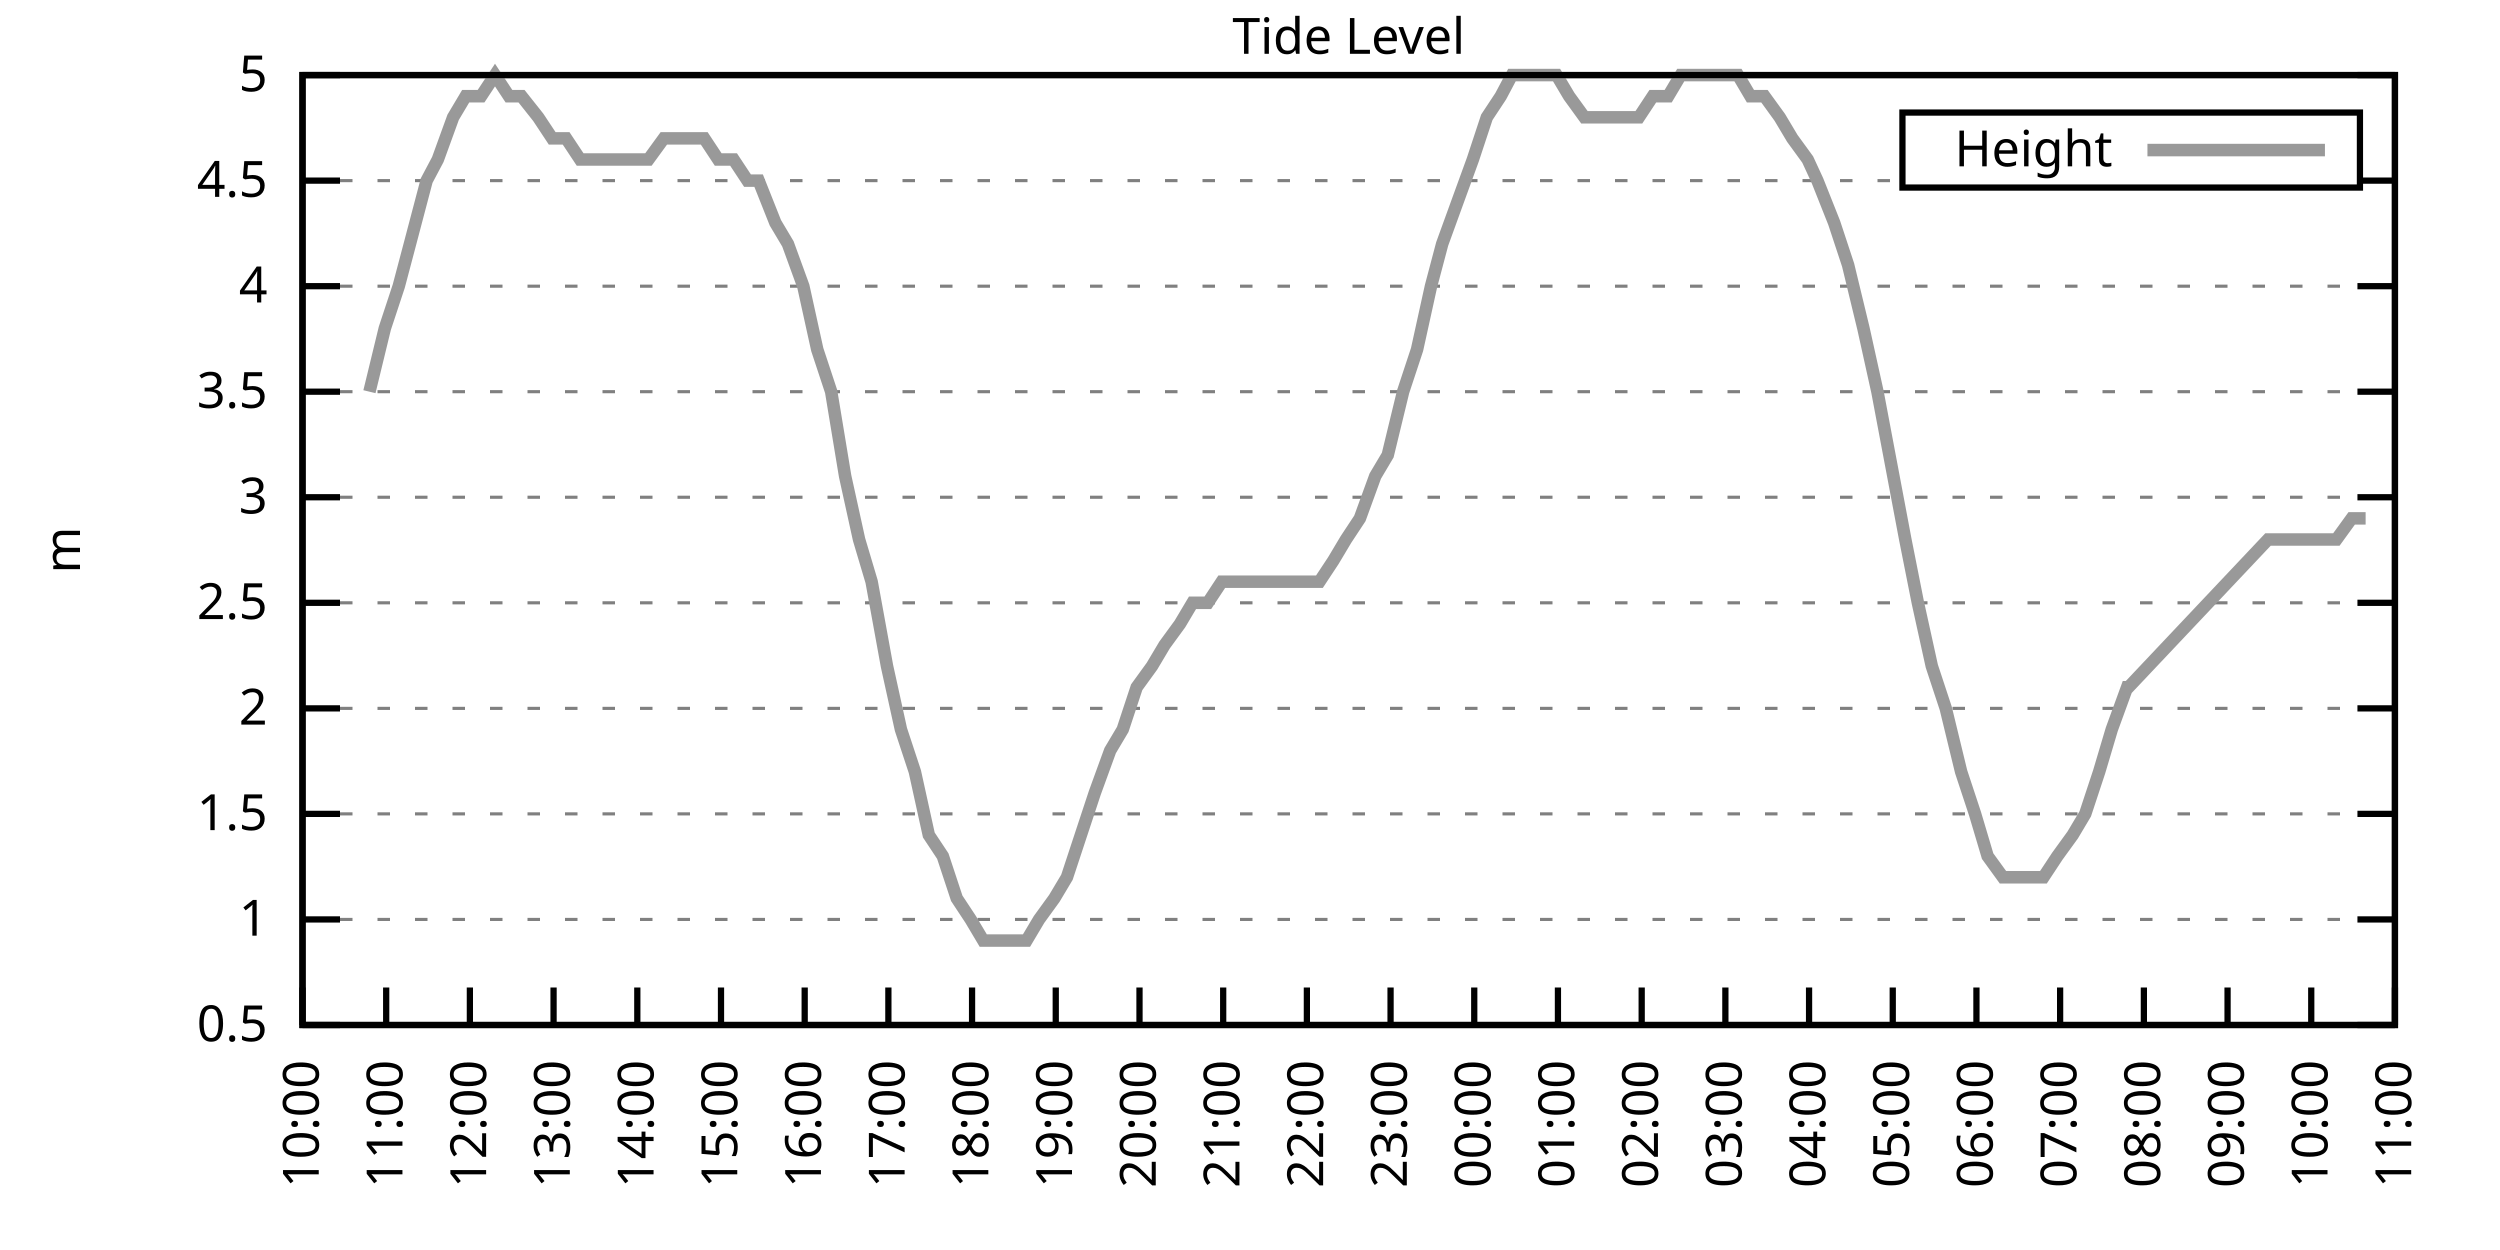
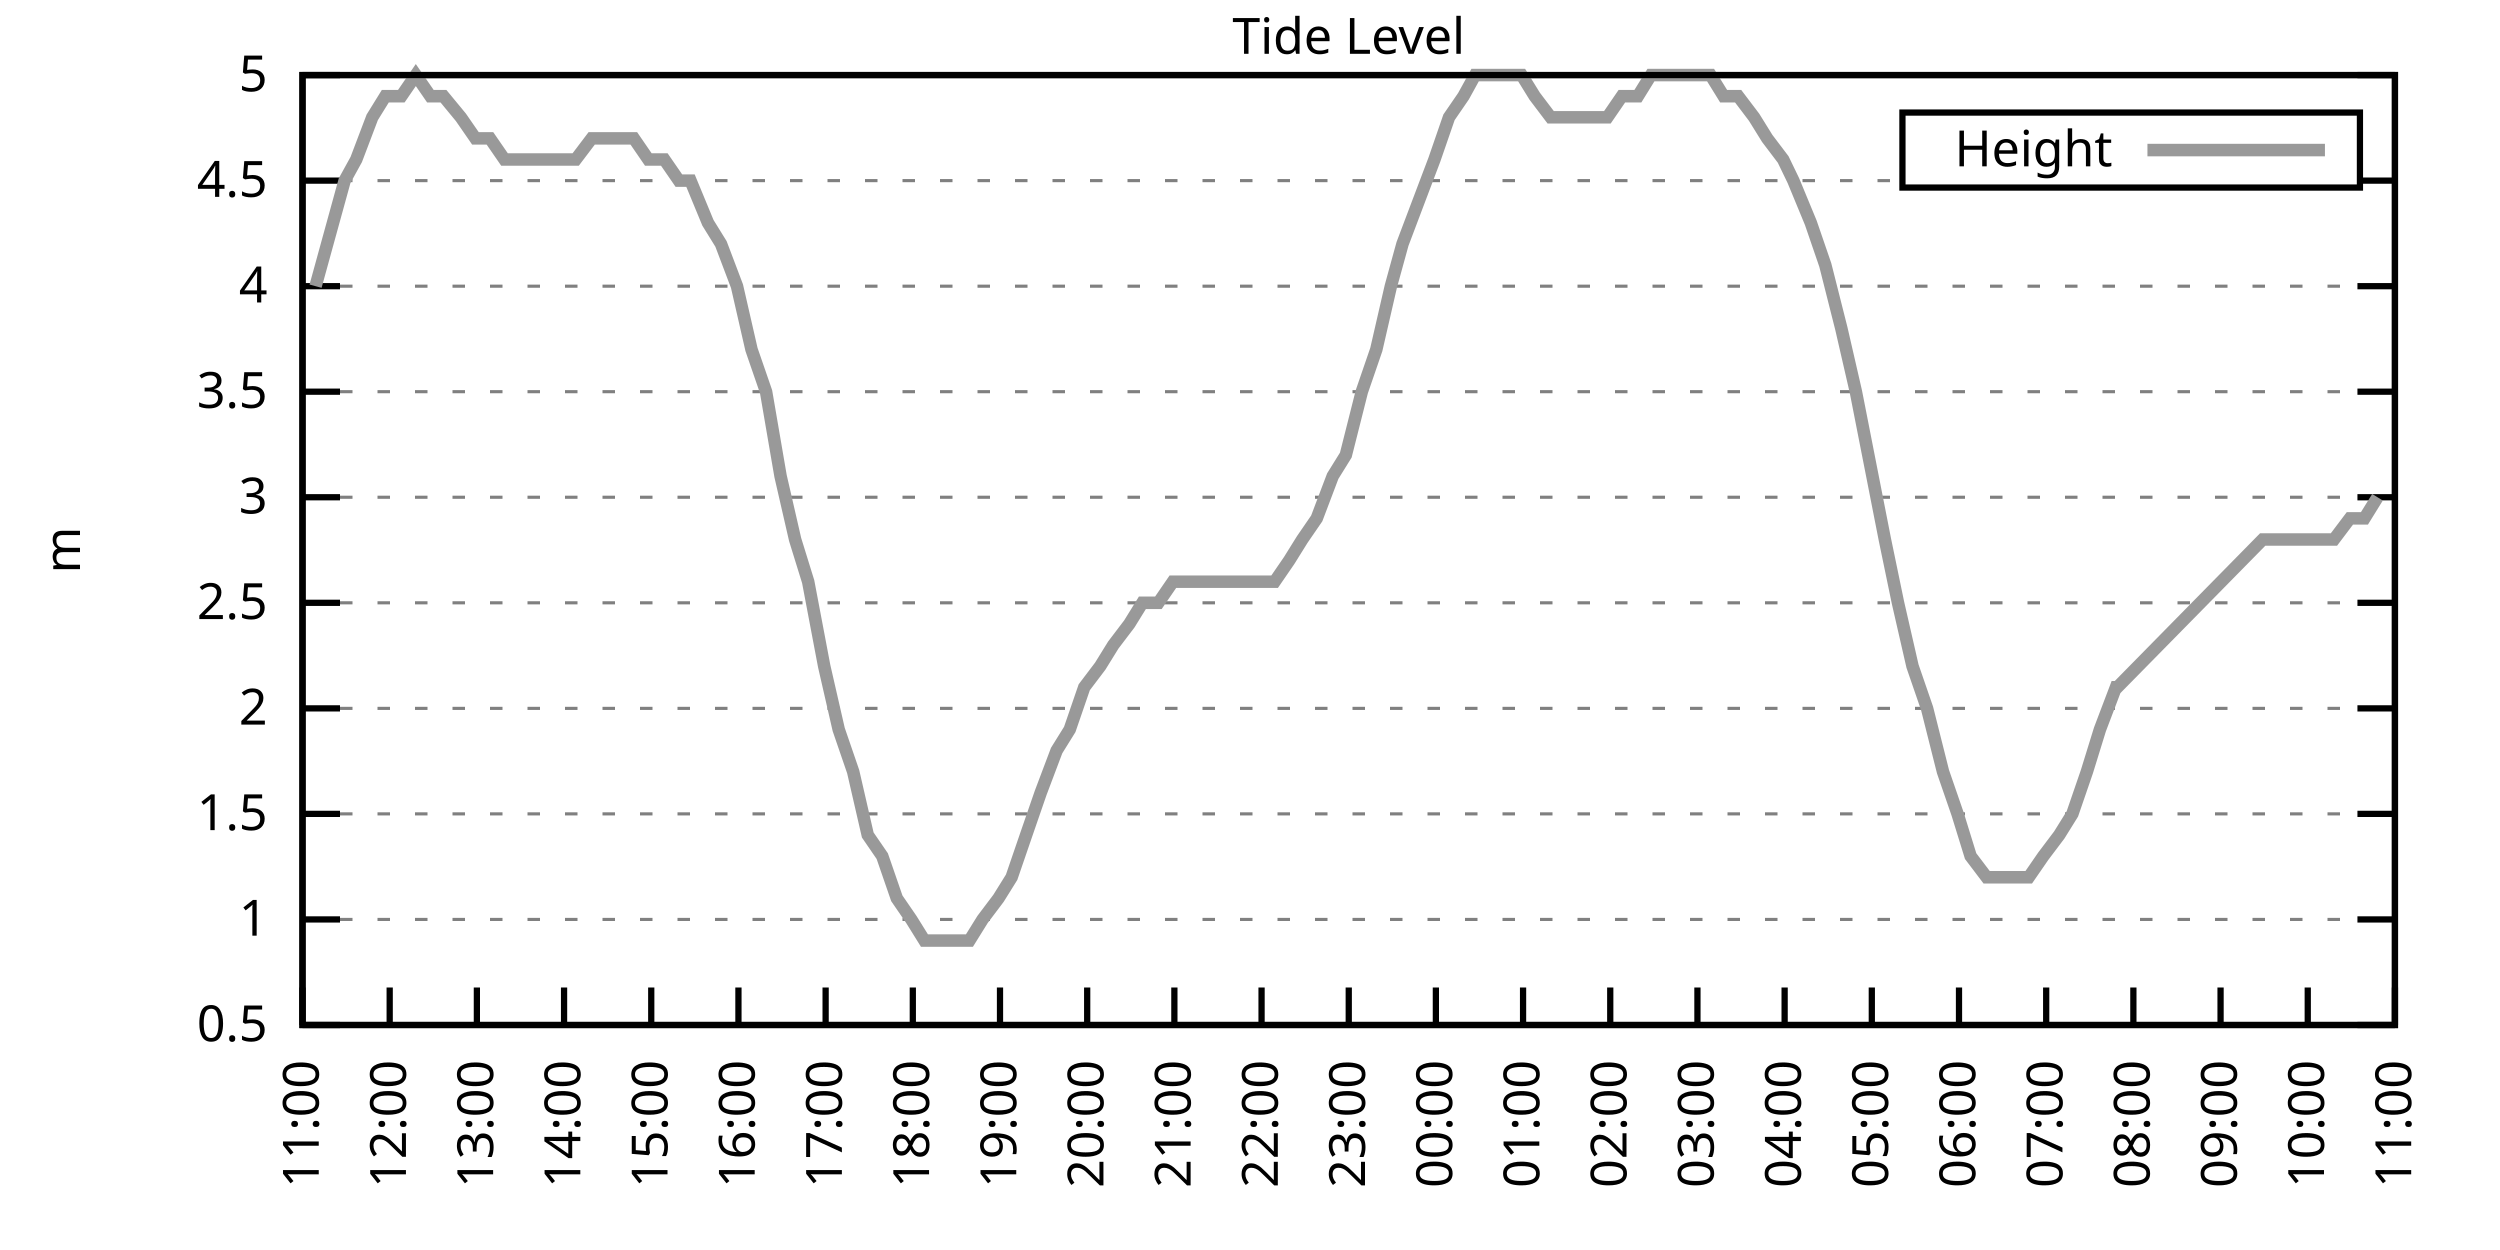
<svg xmlns="http://www.w3.org/2000/svg" xmlns:xlink="http://www.w3.org/1999/xlink" width="400" height="200" viewBox="0 0 400 200">
  <g id="gnuplot_canvas">
    <rect x="0" y="0" width="400" height="200" fill="none" />
    <defs>
      <circle id="gpDot" r="0.5" stroke-width="0.5" stroke="currentColor" />
      <path id="gpPt0" stroke-width="0.333" stroke="currentColor" d="M-1,0 h2 M0,-1 v2" />
      <path id="gpPt1" stroke-width="0.333" stroke="currentColor" d="M-1,-1 L1,1 M1,-1 L-1,1" />
      <path id="gpPt2" stroke-width="0.333" stroke="currentColor" d="M-1,0 L1,0 M0,-1 L0,1 M-1,-1 L1,1 M-1,1 L1,-1" />
      <rect id="gpPt3" stroke-width="0.333" stroke="currentColor" x="-1" y="-1" width="2" height="2" />
      <rect id="gpPt4" stroke-width="0.333" stroke="currentColor" fill="currentColor" x="-1" y="-1" width="2" height="2" />
      <circle id="gpPt5" stroke-width="0.333" stroke="currentColor" cx="0" cy="0" r="1" />
      <use xlink:href="#gpPt5" id="gpPt6" fill="currentColor" stroke="none" />
      <path id="gpPt7" stroke-width="0.333" stroke="currentColor" d="M0,-1.33 L-1.33,0.67 L1.33,0.67 z" />
      <use xlink:href="#gpPt7" id="gpPt8" fill="currentColor" stroke="none" />
      <use xlink:href="#gpPt7" id="gpPt9" stroke="currentColor" transform="rotate(180)" />
      <use xlink:href="#gpPt9" id="gpPt10" fill="currentColor" stroke="none" />
      <use xlink:href="#gpPt3" id="gpPt11" stroke="currentColor" transform="rotate(45)" />
      <use xlink:href="#gpPt11" id="gpPt12" fill="currentColor" stroke="none" />
      <path id="gpPt13" stroke-width="0.333" stroke="currentColor" d="M0,1.330 L1.265,0.411 L0.782,-1.067 L-0.782,-1.076 L-1.265,0.411 z" />
      <use xlink:href="#gpPt13" id="gpPt14" fill="currentColor" stroke="none" />
      <filter id="textbox" filterUnits="objectBoundingBox" x="0" y="0" height="1" width="1">
        <feFlood flood-color="white" flood-opacity="1" result="bgnd" />
        <feComposite in="SourceGraphic" in2="bgnd" operator="atop" />
      </filter>
      <filter id="greybox" filterUnits="objectBoundingBox" x="0" y="0" height="1" width="1">
        <feFlood flood-color="lightgrey" flood-opacity="1" result="grey" />
        <feComposite in="SourceGraphic" in2="grey" operator="atop" />
      </filter>
    </defs>
    <g fill="none" color="white" stroke="currentColor" stroke-width="1.00" stroke-linecap="butt" stroke-linejoin="miter">
</g>
    <g fill="none" color="black" stroke="currentColor" stroke-width="1.00" stroke-linecap="butt" stroke-linejoin="miter">
      <g stroke="none" shape-rendering="crispEdges">
        <polygon fill="rgb(255, 255, 255)" points="48.40,164.00 383.18,164.00 383.18,12.02 48.40,12.02 " />
      </g>
    </g>
    <g fill="none" color="black" stroke="currentColor" stroke-width="1.00" stroke-linecap="butt" stroke-linejoin="miter">
</g>
    <g fill="none" color="black" stroke="black" stroke-width="0.50" stroke-linecap="butt" stroke-linejoin="miter">
</g>
    <g fill="none" color="gray" stroke="currentColor" stroke-width="0.50" stroke-linecap="butt" stroke-linejoin="miter">
      <path stroke="gray" stroke-dasharray="2,4" class="gridline" d="M48.40,164.00 L383.19,164.00  " />
    </g>
    <g fill="none" color="gray" stroke="gray" stroke-width="1.00" stroke-linecap="butt" stroke-linejoin="miter">
</g>
    <g fill="none" color="black" stroke="currentColor" stroke-width="1.00" stroke-linecap="butt" stroke-linejoin="miter">
      <path stroke="black" d="M48.40,164.00 L54.40,164.00 M383.19,164.00 L377.19,164.00  " />
      <g transform="translate(42.80,166.60)" stroke="none" fill="black" font-family="Sans" font-size="8.00" text-anchor="end">
        <text>
          <tspan font-family="Sans"> 0.5</tspan>
        </text>
      </g>
    </g>
    <g fill="none" color="black" stroke="currentColor" stroke-width="1.00" stroke-linecap="butt" stroke-linejoin="miter">
</g>
    <g fill="none" color="black" stroke="black" stroke-width="0.50" stroke-linecap="butt" stroke-linejoin="miter">
</g>
    <g fill="none" color="gray" stroke="currentColor" stroke-width="0.50" stroke-linecap="butt" stroke-linejoin="miter">
      <path stroke="gray" stroke-dasharray="2,4" class="gridline" d="M48.40,147.11 L383.19,147.11  " />
    </g>
    <g fill="none" color="gray" stroke="gray" stroke-width="1.00" stroke-linecap="butt" stroke-linejoin="miter">
</g>
    <g fill="none" color="black" stroke="currentColor" stroke-width="1.00" stroke-linecap="butt" stroke-linejoin="miter">
      <path stroke="black" d="M48.40,147.11 L54.40,147.11 M383.19,147.11 L377.19,147.11  " />
      <g transform="translate(42.80,149.71)" stroke="none" fill="black" font-family="Sans" font-size="8.00" text-anchor="end">
        <text>
          <tspan font-family="Sans"> 1</tspan>
        </text>
      </g>
    </g>
    <g fill="none" color="black" stroke="currentColor" stroke-width="1.00" stroke-linecap="butt" stroke-linejoin="miter">
</g>
    <g fill="none" color="black" stroke="black" stroke-width="0.50" stroke-linecap="butt" stroke-linejoin="miter">
</g>
    <g fill="none" color="gray" stroke="currentColor" stroke-width="0.50" stroke-linecap="butt" stroke-linejoin="miter">
      <path stroke="gray" stroke-dasharray="2,4" class="gridline" d="M48.40,130.22 L383.19,130.22  " />
    </g>
    <g fill="none" color="gray" stroke="gray" stroke-width="1.00" stroke-linecap="butt" stroke-linejoin="miter">
</g>
    <g fill="none" color="black" stroke="currentColor" stroke-width="1.00" stroke-linecap="butt" stroke-linejoin="miter">
      <path stroke="black" d="M48.40,130.22 L54.40,130.22 M383.19,130.22 L377.19,130.22  " />
      <g transform="translate(42.80,132.82)" stroke="none" fill="black" font-family="Sans" font-size="8.00" text-anchor="end">
        <text>
          <tspan font-family="Sans"> 1.5</tspan>
        </text>
      </g>
    </g>
    <g fill="none" color="black" stroke="currentColor" stroke-width="1.00" stroke-linecap="butt" stroke-linejoin="miter">
</g>
    <g fill="none" color="black" stroke="black" stroke-width="0.50" stroke-linecap="butt" stroke-linejoin="miter">
</g>
    <g fill="none" color="gray" stroke="currentColor" stroke-width="0.50" stroke-linecap="butt" stroke-linejoin="miter">
      <path stroke="gray" stroke-dasharray="2,4" class="gridline" d="M48.40,113.34 L383.19,113.34  " />
    </g>
    <g fill="none" color="gray" stroke="gray" stroke-width="1.00" stroke-linecap="butt" stroke-linejoin="miter">
</g>
    <g fill="none" color="black" stroke="currentColor" stroke-width="1.00" stroke-linecap="butt" stroke-linejoin="miter">
      <path stroke="black" d="M48.40,113.34 L54.40,113.34 M383.19,113.34 L377.19,113.34  " />
      <g transform="translate(42.80,115.94)" stroke="none" fill="black" font-family="Sans" font-size="8.00" text-anchor="end">
        <text>
          <tspan font-family="Sans"> 2</tspan>
        </text>
      </g>
    </g>
    <g fill="none" color="black" stroke="currentColor" stroke-width="1.00" stroke-linecap="butt" stroke-linejoin="miter">
</g>
    <g fill="none" color="black" stroke="black" stroke-width="0.50" stroke-linecap="butt" stroke-linejoin="miter">
</g>
    <g fill="none" color="gray" stroke="currentColor" stroke-width="0.50" stroke-linecap="butt" stroke-linejoin="miter">
      <path stroke="gray" stroke-dasharray="2,4" class="gridline" d="M48.40,96.45 L383.19,96.45  " />
    </g>
    <g fill="none" color="gray" stroke="gray" stroke-width="1.00" stroke-linecap="butt" stroke-linejoin="miter">
</g>
    <g fill="none" color="black" stroke="currentColor" stroke-width="1.00" stroke-linecap="butt" stroke-linejoin="miter">
      <path stroke="black" d="M48.40,96.45 L54.40,96.45 M383.19,96.45 L377.19,96.45  " />
      <g transform="translate(42.80,99.05)" stroke="none" fill="black" font-family="Sans" font-size="8.00" text-anchor="end">
        <text>
          <tspan font-family="Sans"> 2.5</tspan>
        </text>
      </g>
    </g>
    <g fill="none" color="black" stroke="currentColor" stroke-width="1.00" stroke-linecap="butt" stroke-linejoin="miter">
</g>
    <g fill="none" color="black" stroke="black" stroke-width="0.50" stroke-linecap="butt" stroke-linejoin="miter">
</g>
    <g fill="none" color="gray" stroke="currentColor" stroke-width="0.50" stroke-linecap="butt" stroke-linejoin="miter">
      <path stroke="gray" stroke-dasharray="2,4" class="gridline" d="M48.40,79.56 L383.19,79.56  " />
    </g>
    <g fill="none" color="gray" stroke="gray" stroke-width="1.00" stroke-linecap="butt" stroke-linejoin="miter">
</g>
    <g fill="none" color="black" stroke="currentColor" stroke-width="1.00" stroke-linecap="butt" stroke-linejoin="miter">
      <path stroke="black" d="M48.40,79.56 L54.40,79.56 M383.19,79.56 L377.19,79.56  " />
      <g transform="translate(42.80,82.16)" stroke="none" fill="black" font-family="Sans" font-size="8.00" text-anchor="end">
        <text>
          <tspan font-family="Sans"> 3</tspan>
        </text>
      </g>
    </g>
    <g fill="none" color="black" stroke="currentColor" stroke-width="1.00" stroke-linecap="butt" stroke-linejoin="miter">
</g>
    <g fill="none" color="black" stroke="black" stroke-width="0.50" stroke-linecap="butt" stroke-linejoin="miter">
</g>
    <g fill="none" color="gray" stroke="currentColor" stroke-width="0.50" stroke-linecap="butt" stroke-linejoin="miter">
      <path stroke="gray" stroke-dasharray="2,4" class="gridline" d="M48.40,62.67 L383.19,62.67  " />
    </g>
    <g fill="none" color="gray" stroke="gray" stroke-width="1.00" stroke-linecap="butt" stroke-linejoin="miter">
</g>
    <g fill="none" color="black" stroke="currentColor" stroke-width="1.00" stroke-linecap="butt" stroke-linejoin="miter">
      <path stroke="black" d="M48.40,62.67 L54.40,62.67 M383.19,62.67 L377.19,62.67  " />
      <g transform="translate(42.80,65.27)" stroke="none" fill="black" font-family="Sans" font-size="8.00" text-anchor="end">
        <text>
          <tspan font-family="Sans"> 3.5</tspan>
        </text>
      </g>
    </g>
    <g fill="none" color="black" stroke="currentColor" stroke-width="1.00" stroke-linecap="butt" stroke-linejoin="miter">
</g>
    <g fill="none" color="black" stroke="black" stroke-width="0.50" stroke-linecap="butt" stroke-linejoin="miter">
</g>
    <g fill="none" color="gray" stroke="currentColor" stroke-width="0.50" stroke-linecap="butt" stroke-linejoin="miter">
      <path stroke="gray" stroke-dasharray="2,4" class="gridline" d="M48.40,45.79 L383.19,45.79  " />
    </g>
    <g fill="none" color="gray" stroke="gray" stroke-width="1.00" stroke-linecap="butt" stroke-linejoin="miter">
</g>
    <g fill="none" color="black" stroke="currentColor" stroke-width="1.00" stroke-linecap="butt" stroke-linejoin="miter">
      <path stroke="black" d="M48.40,45.79 L54.40,45.79 M383.19,45.79 L377.19,45.79  " />
      <g transform="translate(42.80,48.39)" stroke="none" fill="black" font-family="Sans" font-size="8.00" text-anchor="end">
        <text>
          <tspan font-family="Sans"> 4</tspan>
        </text>
      </g>
    </g>
    <g fill="none" color="black" stroke="currentColor" stroke-width="1.00" stroke-linecap="butt" stroke-linejoin="miter">
</g>
    <g fill="none" color="black" stroke="black" stroke-width="0.50" stroke-linecap="butt" stroke-linejoin="miter">
</g>
    <g fill="none" color="gray" stroke="currentColor" stroke-width="0.50" stroke-linecap="butt" stroke-linejoin="miter">
      <path stroke="gray" stroke-dasharray="2,4" class="gridline" d="M48.40,28.90 L304.39,28.90 M377.59,28.90 L383.19,28.90  " />
    </g>
    <g fill="none" color="gray" stroke="gray" stroke-width="1.00" stroke-linecap="butt" stroke-linejoin="miter">
</g>
    <g fill="none" color="black" stroke="currentColor" stroke-width="1.00" stroke-linecap="butt" stroke-linejoin="miter">
      <path stroke="black" d="M48.40,28.90 L54.40,28.90 M383.19,28.90 L377.19,28.90  " />
      <g transform="translate(42.80,31.50)" stroke="none" fill="black" font-family="Sans" font-size="8.00" text-anchor="end">
        <text>
          <tspan font-family="Sans"> 4.5</tspan>
        </text>
      </g>
    </g>
    <g fill="none" color="black" stroke="currentColor" stroke-width="1.00" stroke-linecap="butt" stroke-linejoin="miter">
</g>
    <g fill="none" color="black" stroke="black" stroke-width="0.50" stroke-linecap="butt" stroke-linejoin="miter">
</g>
    <g fill="none" color="gray" stroke="currentColor" stroke-width="0.50" stroke-linecap="butt" stroke-linejoin="miter">
      <path stroke="gray" stroke-dasharray="2,4" class="gridline" d="M48.40,12.01 L383.19,12.01  " />
    </g>
    <g fill="none" color="gray" stroke="gray" stroke-width="1.00" stroke-linecap="butt" stroke-linejoin="miter">
</g>
    <g fill="none" color="black" stroke="currentColor" stroke-width="1.00" stroke-linecap="butt" stroke-linejoin="miter">
      <path stroke="black" d="M48.40,12.01 L54.40,12.01 M383.19,12.01 L377.19,12.01  " />
      <g transform="translate(42.80,14.61)" stroke="none" fill="black" font-family="Sans" font-size="8.00" text-anchor="end">
        <text>
          <tspan font-family="Sans"> 5</tspan>
        </text>
      </g>
    </g>
    <g fill="none" color="black" stroke="currentColor" stroke-width="1.00" stroke-linecap="butt" stroke-linejoin="miter">
      <path stroke="black" d="M48.40,164.00 L48.40,158.00  " />
      <g transform="translate(51.00,169.60) rotate(270.00)" stroke="none" fill="black" font-family="Sans" font-size="8.00" text-anchor="end">
        <text>
-           <tspan font-family="Sans">10:00</tspan>
-         </text>
-       </g>
-     </g>
-     <g fill="none" color="black" stroke="currentColor" stroke-width="1.00" stroke-linecap="butt" stroke-linejoin="miter">
-       <path stroke="black" d="M61.79,164.00 L61.79,158.00  " />
-       <g transform="translate(64.39,169.60) rotate(270.00)" stroke="none" fill="black" font-family="Sans" font-size="8.00" text-anchor="end">
-         <text>
          <tspan font-family="Sans">11:00</tspan>
        </text>
      </g>
    </g>
    <g fill="none" color="black" stroke="currentColor" stroke-width="1.00" stroke-linecap="butt" stroke-linejoin="miter">
-       <path stroke="black" d="M75.18,164.00 L75.18,158.00  " />
-       <g transform="translate(77.78,169.60) rotate(270.00)" stroke="none" fill="black" font-family="Sans" font-size="8.00" text-anchor="end">
+       <path stroke="black" d="M62.35,164.00 L62.35,158.00  " />
+       <g transform="translate(64.95,169.60) rotate(270.00)" stroke="none" fill="black" font-family="Sans" font-size="8.00" text-anchor="end">
        <text>
          <tspan font-family="Sans">12:00</tspan>
        </text>
      </g>
    </g>
    <g fill="none" color="black" stroke="currentColor" stroke-width="1.00" stroke-linecap="butt" stroke-linejoin="miter">
-       <path stroke="black" d="M88.57,164.00 L88.57,158.00  " />
-       <g transform="translate(91.17,169.60) rotate(270.00)" stroke="none" fill="black" font-family="Sans" font-size="8.00" text-anchor="end">
+       <path stroke="black" d="M76.30,164.00 L76.30,158.00  " />
+       <g transform="translate(78.90,169.60) rotate(270.00)" stroke="none" fill="black" font-family="Sans" font-size="8.00" text-anchor="end">
        <text>
          <tspan font-family="Sans">13:00</tspan>
        </text>
      </g>
    </g>
    <g fill="none" color="black" stroke="currentColor" stroke-width="1.00" stroke-linecap="butt" stroke-linejoin="miter">
-       <path stroke="black" d="M101.97,164.00 L101.97,158.00  " />
-       <g transform="translate(104.57,169.60) rotate(270.00)" stroke="none" fill="black" font-family="Sans" font-size="8.00" text-anchor="end">
+       <path stroke="black" d="M90.25,164.00 L90.25,158.00  " />
+       <g transform="translate(92.85,169.60) rotate(270.00)" stroke="none" fill="black" font-family="Sans" font-size="8.00" text-anchor="end">
        <text>
          <tspan font-family="Sans">14:00</tspan>
        </text>
      </g>
    </g>
    <g fill="none" color="black" stroke="currentColor" stroke-width="1.00" stroke-linecap="butt" stroke-linejoin="miter">
-       <path stroke="black" d="M115.36,164.00 L115.36,158.00  " />
-       <g transform="translate(117.96,169.60) rotate(270.00)" stroke="none" fill="black" font-family="Sans" font-size="8.00" text-anchor="end">
+       <path stroke="black" d="M104.20,164.00 L104.20,158.00  " />
+       <g transform="translate(106.80,169.60) rotate(270.00)" stroke="none" fill="black" font-family="Sans" font-size="8.00" text-anchor="end">
        <text>
          <tspan font-family="Sans">15:00</tspan>
        </text>
      </g>
    </g>
    <g fill="none" color="black" stroke="currentColor" stroke-width="1.00" stroke-linecap="butt" stroke-linejoin="miter">
-       <path stroke="black" d="M128.75,164.00 L128.75,158.00  " />
-       <g transform="translate(131.35,169.60) rotate(270.00)" stroke="none" fill="black" font-family="Sans" font-size="8.00" text-anchor="end">
+       <path stroke="black" d="M118.15,164.00 L118.15,158.00  " />
+       <g transform="translate(120.75,169.60) rotate(270.00)" stroke="none" fill="black" font-family="Sans" font-size="8.00" text-anchor="end">
        <text>
          <tspan font-family="Sans">16:00</tspan>
        </text>
      </g>
    </g>
    <g fill="none" color="black" stroke="currentColor" stroke-width="1.00" stroke-linecap="butt" stroke-linejoin="miter">
-       <path stroke="black" d="M142.14,164.00 L142.14,158.00  " />
-       <g transform="translate(144.74,169.60) rotate(270.00)" stroke="none" fill="black" font-family="Sans" font-size="8.00" text-anchor="end">
+       <path stroke="black" d="M132.10,164.00 L132.10,158.00  " />
+       <g transform="translate(134.70,169.60) rotate(270.00)" stroke="none" fill="black" font-family="Sans" font-size="8.00" text-anchor="end">
        <text>
          <tspan font-family="Sans">17:00</tspan>
        </text>
      </g>
    </g>
    <g fill="none" color="black" stroke="currentColor" stroke-width="1.00" stroke-linecap="butt" stroke-linejoin="miter">
-       <path stroke="black" d="M155.53,164.00 L155.53,158.00  " />
-       <g transform="translate(158.13,169.60) rotate(270.00)" stroke="none" fill="black" font-family="Sans" font-size="8.00" text-anchor="end">
+       <path stroke="black" d="M146.05,164.00 L146.05,158.00  " />
+       <g transform="translate(148.65,169.60) rotate(270.00)" stroke="none" fill="black" font-family="Sans" font-size="8.00" text-anchor="end">
        <text>
          <tspan font-family="Sans">18:00</tspan>
        </text>
      </g>
    </g>
    <g fill="none" color="black" stroke="currentColor" stroke-width="1.00" stroke-linecap="butt" stroke-linejoin="miter">
-       <path stroke="black" d="M168.92,164.00 L168.92,158.00  " />
-       <g transform="translate(171.52,169.60) rotate(270.00)" stroke="none" fill="black" font-family="Sans" font-size="8.00" text-anchor="end">
+       <path stroke="black" d="M160.00,164.00 L160.00,158.00  " />
+       <g transform="translate(162.60,169.60) rotate(270.00)" stroke="none" fill="black" font-family="Sans" font-size="8.00" text-anchor="end">
        <text>
          <tspan font-family="Sans">19:00</tspan>
        </text>
      </g>
    </g>
    <g fill="none" color="black" stroke="currentColor" stroke-width="1.00" stroke-linecap="butt" stroke-linejoin="miter">
-       <path stroke="black" d="M182.32,164.00 L182.32,158.00  " />
-       <g transform="translate(184.92,169.60) rotate(270.00)" stroke="none" fill="black" font-family="Sans" font-size="8.00" text-anchor="end">
+       <path stroke="black" d="M173.95,164.00 L173.95,158.00  " />
+       <g transform="translate(176.55,169.60) rotate(270.00)" stroke="none" fill="black" font-family="Sans" font-size="8.00" text-anchor="end">
        <text>
          <tspan font-family="Sans">20:00</tspan>
        </text>
      </g>
    </g>
    <g fill="none" color="black" stroke="currentColor" stroke-width="1.00" stroke-linecap="butt" stroke-linejoin="miter">
-       <path stroke="black" d="M195.71,164.00 L195.71,158.00  " />
-       <g transform="translate(198.31,169.60) rotate(270.00)" stroke="none" fill="black" font-family="Sans" font-size="8.00" text-anchor="end">
+       <path stroke="black" d="M187.90,164.00 L187.90,158.00  " />
+       <g transform="translate(190.50,169.60) rotate(270.00)" stroke="none" fill="black" font-family="Sans" font-size="8.00" text-anchor="end">
        <text>
          <tspan font-family="Sans">21:00</tspan>
        </text>
      </g>
    </g>
    <g fill="none" color="black" stroke="currentColor" stroke-width="1.00" stroke-linecap="butt" stroke-linejoin="miter">
-       <path stroke="black" d="M209.10,164.00 L209.10,158.00  " />
-       <g transform="translate(211.70,169.60) rotate(270.00)" stroke="none" fill="black" font-family="Sans" font-size="8.00" text-anchor="end">
+       <path stroke="black" d="M201.85,164.00 L201.85,158.00  " />
+       <g transform="translate(204.45,169.60) rotate(270.00)" stroke="none" fill="black" font-family="Sans" font-size="8.00" text-anchor="end">
        <text>
          <tspan font-family="Sans">22:00</tspan>
        </text>
      </g>
    </g>
    <g fill="none" color="black" stroke="currentColor" stroke-width="1.00" stroke-linecap="butt" stroke-linejoin="miter">
-       <path stroke="black" d="M222.49,164.00 L222.49,158.00  " />
-       <g transform="translate(225.09,169.60) rotate(270.00)" stroke="none" fill="black" font-family="Sans" font-size="8.00" text-anchor="end">
+       <path stroke="black" d="M215.80,164.00 L215.80,158.00  " />
+       <g transform="translate(218.40,169.60) rotate(270.00)" stroke="none" fill="black" font-family="Sans" font-size="8.00" text-anchor="end">
        <text>
          <tspan font-family="Sans">23:00</tspan>
        </text>
      </g>
    </g>
    <g fill="none" color="black" stroke="currentColor" stroke-width="1.00" stroke-linecap="butt" stroke-linejoin="miter">
-       <path stroke="black" d="M235.88,164.00 L235.88,158.00  " />
-       <g transform="translate(238.48,169.60) rotate(270.00)" stroke="none" fill="black" font-family="Sans" font-size="8.00" text-anchor="end">
+       <path stroke="black" d="M229.74,164.00 L229.74,158.00  " />
+       <g transform="translate(232.34,169.60) rotate(270.00)" stroke="none" fill="black" font-family="Sans" font-size="8.00" text-anchor="end">
        <text>
          <tspan font-family="Sans">00:00</tspan>
        </text>
      </g>
    </g>
    <g fill="none" color="black" stroke="currentColor" stroke-width="1.00" stroke-linecap="butt" stroke-linejoin="miter">
-       <path stroke="black" d="M249.27,164.00 L249.27,158.00  " />
-       <g transform="translate(251.87,169.60) rotate(270.00)" stroke="none" fill="black" font-family="Sans" font-size="8.00" text-anchor="end">
+       <path stroke="black" d="M243.69,164.00 L243.69,158.00  " />
+       <g transform="translate(246.29,169.60) rotate(270.00)" stroke="none" fill="black" font-family="Sans" font-size="8.00" text-anchor="end">
        <text>
          <tspan font-family="Sans">01:00</tspan>
        </text>
      </g>
    </g>
    <g fill="none" color="black" stroke="currentColor" stroke-width="1.00" stroke-linecap="butt" stroke-linejoin="miter">
-       <path stroke="black" d="M262.67,164.00 L262.67,158.00  " />
-       <g transform="translate(265.27,169.60) rotate(270.00)" stroke="none" fill="black" font-family="Sans" font-size="8.00" text-anchor="end">
+       <path stroke="black" d="M257.64,164.00 L257.64,158.00  " />
+       <g transform="translate(260.24,169.60) rotate(270.00)" stroke="none" fill="black" font-family="Sans" font-size="8.00" text-anchor="end">
        <text>
          <tspan font-family="Sans">02:00</tspan>
        </text>
      </g>
    </g>
    <g fill="none" color="black" stroke="currentColor" stroke-width="1.00" stroke-linecap="butt" stroke-linejoin="miter">
-       <path stroke="black" d="M276.06,164.00 L276.06,158.00  " />
-       <g transform="translate(278.66,169.60) rotate(270.00)" stroke="none" fill="black" font-family="Sans" font-size="8.00" text-anchor="end">
+       <path stroke="black" d="M271.59,164.00 L271.59,158.00  " />
+       <g transform="translate(274.19,169.60) rotate(270.00)" stroke="none" fill="black" font-family="Sans" font-size="8.00" text-anchor="end">
        <text>
          <tspan font-family="Sans">03:00</tspan>
        </text>
      </g>
    </g>
    <g fill="none" color="black" stroke="currentColor" stroke-width="1.00" stroke-linecap="butt" stroke-linejoin="miter">
-       <path stroke="black" d="M289.45,164.00 L289.45,158.00  " />
-       <g transform="translate(292.05,169.60) rotate(270.00)" stroke="none" fill="black" font-family="Sans" font-size="8.00" text-anchor="end">
+       <path stroke="black" d="M285.54,164.00 L285.54,158.00  " />
+       <g transform="translate(288.14,169.60) rotate(270.00)" stroke="none" fill="black" font-family="Sans" font-size="8.00" text-anchor="end">
        <text>
          <tspan font-family="Sans">04:00</tspan>
        </text>
      </g>
    </g>
    <g fill="none" color="black" stroke="currentColor" stroke-width="1.00" stroke-linecap="butt" stroke-linejoin="miter">
-       <path stroke="black" d="M302.84,164.00 L302.84,158.00  " />
-       <g transform="translate(305.44,169.60) rotate(270.00)" stroke="none" fill="black" font-family="Sans" font-size="8.00" text-anchor="end">
+       <path stroke="black" d="M299.49,164.00 L299.49,158.00  " />
+       <g transform="translate(302.09,169.60) rotate(270.00)" stroke="none" fill="black" font-family="Sans" font-size="8.00" text-anchor="end">
        <text>
          <tspan font-family="Sans">05:00</tspan>
        </text>
      </g>
    </g>
    <g fill="none" color="black" stroke="currentColor" stroke-width="1.00" stroke-linecap="butt" stroke-linejoin="miter">
-       <path stroke="black" d="M316.23,164.00 L316.23,158.00  " />
-       <g transform="translate(318.83,169.60) rotate(270.00)" stroke="none" fill="black" font-family="Sans" font-size="8.00" text-anchor="end">
+       <path stroke="black" d="M313.44,164.00 L313.44,158.00  " />
+       <g transform="translate(316.04,169.60) rotate(270.00)" stroke="none" fill="black" font-family="Sans" font-size="8.00" text-anchor="end">
        <text>
          <tspan font-family="Sans">06:00</tspan>
        </text>
      </g>
    </g>
    <g fill="none" color="black" stroke="currentColor" stroke-width="1.00" stroke-linecap="butt" stroke-linejoin="miter">
-       <path stroke="black" d="M329.62,164.00 L329.62,158.00  " />
-       <g transform="translate(332.22,169.60) rotate(270.00)" stroke="none" fill="black" font-family="Sans" font-size="8.00" text-anchor="end">
+       <path stroke="black" d="M327.39,164.00 L327.39,158.00  " />
+       <g transform="translate(329.99,169.60) rotate(270.00)" stroke="none" fill="black" font-family="Sans" font-size="8.00" text-anchor="end">
        <text>
          <tspan font-family="Sans">07:00</tspan>
        </text>
      </g>
    </g>
    <g fill="none" color="black" stroke="currentColor" stroke-width="1.00" stroke-linecap="butt" stroke-linejoin="miter">
-       <path stroke="black" d="M343.02,164.00 L343.02,158.00  " />
-       <g transform="translate(345.62,169.60) rotate(270.00)" stroke="none" fill="black" font-family="Sans" font-size="8.00" text-anchor="end">
+       <path stroke="black" d="M341.34,164.00 L341.34,158.00  " />
+       <g transform="translate(343.94,169.60) rotate(270.00)" stroke="none" fill="black" font-family="Sans" font-size="8.00" text-anchor="end">
        <text>
          <tspan font-family="Sans">08:00</tspan>
        </text>
      </g>
    </g>
    <g fill="none" color="black" stroke="currentColor" stroke-width="1.00" stroke-linecap="butt" stroke-linejoin="miter">
-       <path stroke="black" d="M356.41,164.00 L356.41,158.00  " />
-       <g transform="translate(359.01,169.60) rotate(270.00)" stroke="none" fill="black" font-family="Sans" font-size="8.00" text-anchor="end">
+       <path stroke="black" d="M355.29,164.00 L355.29,158.00  " />
+       <g transform="translate(357.89,169.60) rotate(270.00)" stroke="none" fill="black" font-family="Sans" font-size="8.00" text-anchor="end">
        <text>
          <tspan font-family="Sans">09:00</tspan>
        </text>
      </g>
    </g>
    <g fill="none" color="black" stroke="currentColor" stroke-width="1.00" stroke-linecap="butt" stroke-linejoin="miter">
-       <path stroke="black" d="M369.80,164.00 L369.80,158.00  " />
-       <g transform="translate(372.40,169.60) rotate(270.00)" stroke="none" fill="black" font-family="Sans" font-size="8.00" text-anchor="end">
+       <path stroke="black" d="M369.24,164.00 L369.24,158.00  " />
+       <g transform="translate(371.84,169.60) rotate(270.00)" stroke="none" fill="black" font-family="Sans" font-size="8.00" text-anchor="end">
        <text>
          <tspan font-family="Sans">10:00</tspan>
        </text>
      </g>
    </g>
    <g fill="none" color="black" stroke="currentColor" stroke-width="1.00" stroke-linecap="butt" stroke-linejoin="miter">
      <path stroke="black" d="M383.19,164.00 L383.19,158.00  " />
      <g transform="translate(385.79,169.60) rotate(270.00)" stroke="none" fill="black" font-family="Sans" font-size="8.00" text-anchor="end">
        <text>
          <tspan font-family="Sans">11:00</tspan>
        </text>
      </g>
    </g>
    <g fill="none" color="black" stroke="currentColor" stroke-width="1.00" stroke-linecap="butt" stroke-linejoin="miter">
</g>
    <g fill="none" color="black" stroke="currentColor" stroke-width="1.00" stroke-linecap="butt" stroke-linejoin="miter">
      <path stroke="black" d="M48.40,12.01 L48.40,164.00 L383.19,164.00 L383.19,12.01 L48.40,12.01 Z  " />
    </g>
    <g fill="none" color="black" stroke="currentColor" stroke-width="1.00" stroke-linecap="butt" stroke-linejoin="miter">
</g>
    <g fill="none" color="black" stroke="currentColor" stroke-width="1.00" stroke-linecap="butt" stroke-linejoin="miter">
      <path stroke="black" d="M304.39,30.01 L304.39,18.01 L377.59,18.01 L377.59,30.01 L304.39,30.01 Z  " />
    </g>
    <g id="Tide_level_plot_1">
      <g fill="none" color="white" stroke="black" stroke-width="2.00" stroke-linecap="butt" stroke-linejoin="miter">
</g>
      <g fill="none" color="black" stroke="currentColor" stroke-width="2.00" stroke-linecap="butt" stroke-linejoin="miter">
        <g transform="translate(337.99,26.61)" stroke="none" fill="black" font-family="Sans" font-size="8.00" text-anchor="end">
          <text>
            <tspan font-family="Sans">Height</tspan>
          </text>
        </g>
      </g>
      <g fill="none" color="black" stroke="currentColor" stroke-width="2.00" stroke-linecap="butt" stroke-linejoin="miter">
-         <path stroke="rgb(153, 153, 153)" d="M343.59,24.01 L371.99,24.01 M59.11,62.67 L61.57,52.54 L63.80,45.79 L65.59,39.03 L68.26,28.90 L70.05,25.52   L72.50,18.77 L74.51,15.39 L76.97,15.39 L79.20,12.01 L81.43,15.39 L83.44,15.39 L86.12,18.77 L88.35,22.14   L90.58,22.14 L92.82,25.52 L94.82,25.52 L97.28,25.52 L99.29,25.52 L101.52,25.52 L103.75,25.52 L106.21,22.14   L108.22,22.14 L110.45,22.14 L112.68,22.14 L114.91,25.52 L117.37,25.52 L119.60,28.90 L121.38,28.90 L124.06,35.65   L126.07,39.03 L128.53,45.79 L130.76,55.92 L132.99,62.67 L135.22,76.18 L137.45,86.32 L139.46,93.07 L141.92,106.58   L144.15,116.71 L146.38,123.47 L148.61,133.60 L150.85,136.98 L153.08,143.73 L155.31,147.11 L157.32,150.49 L159.77,150.49   L161.78,150.49 L164.24,150.49 L166.25,147.11 L168.70,143.73 L170.71,140.36 L172.94,133.60 L175.17,126.85 L177.63,120.09   L179.64,116.71 L181.87,109.96 L184.32,106.58 L186.33,103.20 L188.79,99.83 L190.80,96.45 L193.25,96.45 L195.48,93.07   L197.72,93.07 L199.73,93.07 L201.96,93.07 L204.41,93.07 L206.64,93.07 L208.65,93.07 L211.11,93.07 L213.34,89.69   L215.35,86.32 L217.58,82.94 L220.04,76.18 L222.04,72.81 L224.50,62.67 L226.73,55.92 L228.96,45.79 L230.75,39.03   L233.20,32.28 L235.66,25.52 L237.89,18.77 L240.12,15.39 L241.91,12.01 L244.14,12.01 L246.60,12.01 L249.05,12.01   L251.06,15.39 L253.51,18.77 L255.30,18.77 L257.98,18.77 L260.21,18.77 L262.22,18.77 L264.45,15.39 L266.91,15.39   L268.92,12.01 L271.15,12.01 L273.38,12.01 L275.83,12.01 L278.07,12.01 L280.07,15.39 L282.31,15.39 L284.76,18.77   L286.77,22.14 L289.23,25.52 L290.79,28.90 L293.47,35.65 L295.70,42.41 L298.15,52.54 L300.39,62.67 L304.85,86.32   L306.86,96.45 L309.09,106.58 L311.32,113.34 L313.78,123.47 L316.01,130.22 L318.02,136.98 L320.47,140.36 L322.48,140.36   L324.71,140.36 L326.95,140.36 L329.18,136.98 L331.63,133.60 L333.64,130.22 L335.87,123.47 L337.88,116.71 L340.34,109.96   L340.56,109.96 L362.88,86.32 L365.11,86.32 L367.34,86.32 L369.13,86.32 L371.81,86.32 L373.82,86.32 L376.27,82.94   L378.50,82.94  " />
+         <path stroke="rgb(153, 153, 153)" d="M343.59,24.01 L371.99,24.01 M50.49,45.79 L52.35,39.03 L55.14,28.90 L57.00,25.52 L59.56,18.77 L61.65,15.39   L64.21,15.39 L66.53,12.01 L68.86,15.39 L70.95,15.39 L73.74,18.77 L76.07,22.14 L78.39,22.14 L80.72,25.52   L82.81,25.52 L85.37,25.52 L87.46,25.52 L89.78,25.52 L92.11,25.52 L94.67,22.14 L96.76,22.14 L99.08,22.14   L101.41,22.14 L103.73,25.52 L106.29,25.52 L108.62,28.90 L110.48,28.90 L113.27,35.65 L115.36,39.03 L117.92,45.79   L120.24,55.92 L122.57,62.67 L124.89,76.18 L127.22,86.32 L129.31,93.07 L131.87,106.58 L134.19,116.71 L136.51,123.47   L138.84,133.60 L141.16,136.98 L143.49,143.73 L145.81,147.11 L147.91,150.49 L150.46,150.49 L152.56,150.49 L155.11,150.49   L157.21,147.11 L159.76,143.73 L161.86,140.36 L164.18,133.60 L166.51,126.85 L169.06,120.09 L171.16,116.71 L173.48,109.96   L176.04,106.58 L178.13,103.20 L180.69,99.83 L182.78,96.45 L185.34,96.45 L187.66,93.07 L189.99,93.07 L192.08,93.07   L194.41,93.07 L196.96,93.07 L199.29,93.07 L201.38,93.07 L203.94,93.07 L206.26,89.69 L208.36,86.32 L210.68,82.94   L213.24,76.18 L215.33,72.81 L217.89,62.67 L220.21,55.92 L222.54,45.79 L224.40,39.03 L226.95,32.28 L229.51,25.52   L231.84,18.77 L234.16,15.39 L236.02,12.01 L238.35,12.01 L240.90,12.01 L243.46,12.01 L245.55,15.39 L248.11,18.77   L249.97,18.77 L252.76,18.77 L255.09,18.77 L257.18,18.77 L259.50,15.39 L262.06,15.39 L264.15,12.01 L266.48,12.01   L268.80,12.01 L271.36,12.01 L273.69,12.01 L275.78,15.39 L278.10,15.39 L280.66,18.77 L282.75,22.14 L285.31,25.52   L286.94,28.90 L289.73,35.65 L292.05,42.41 L294.61,52.54 L296.94,62.67 L301.58,86.32 L303.68,96.45 L306.00,106.58   L308.33,113.34 L310.88,123.47 L313.21,130.22 L315.30,136.98 L317.86,140.36 L319.95,140.36 L322.28,140.36 L324.60,140.36   L326.93,136.98 L329.48,133.60 L331.58,130.22 L333.90,123.47 L335.99,116.71 L338.55,109.96 L338.78,109.96 L362.03,86.32   L364.36,86.32 L366.68,86.32 L368.54,86.32 L371.33,86.32 L373.43,86.32 L375.98,82.94 L378.31,82.94 L380.40,79.56    " />
      </g>
    </g>
    <g fill="none" color="black" stroke="currentColor" stroke-width="2.00" stroke-linecap="butt" stroke-linejoin="miter">
</g>
    <g fill="none" color="black" stroke="black" stroke-width="1.00" stroke-linecap="butt" stroke-linejoin="miter">
</g>
    <g fill="none" color="black" stroke="currentColor" stroke-width="1.00" stroke-linecap="butt" stroke-linejoin="miter">
      <path stroke="black" d="M48.40,12.01 L48.40,164.00 L383.19,164.00 L383.19,12.01 L48.40,12.01 Z  " />
      <g transform="translate(12.80,88.01) rotate(270.00)" stroke="none" fill="black" font-family="Sans" font-size="8.00" text-anchor="middle">
        <text>
          <tspan font-family="Sans">m</tspan>
        </text>
      </g>
    </g>
    <g fill="none" color="black" stroke="currentColor" stroke-width="1.00" stroke-linecap="butt" stroke-linejoin="miter">
</g>
    <g fill="none" color="black" stroke="currentColor" stroke-width="1.00" stroke-linecap="butt" stroke-linejoin="miter">
      <g transform="translate(215.79,8.61)" stroke="none" fill="black" font-family="Sans" font-size="8.00" text-anchor="middle">
        <text>
          <tspan font-family="Sans">Tide Level</tspan>
        </text>
      </g>
    </g>
    <g fill="none" color="black" stroke="currentColor" stroke-width="1.00" stroke-linecap="butt" stroke-linejoin="miter">
</g>
  </g>
</svg>
